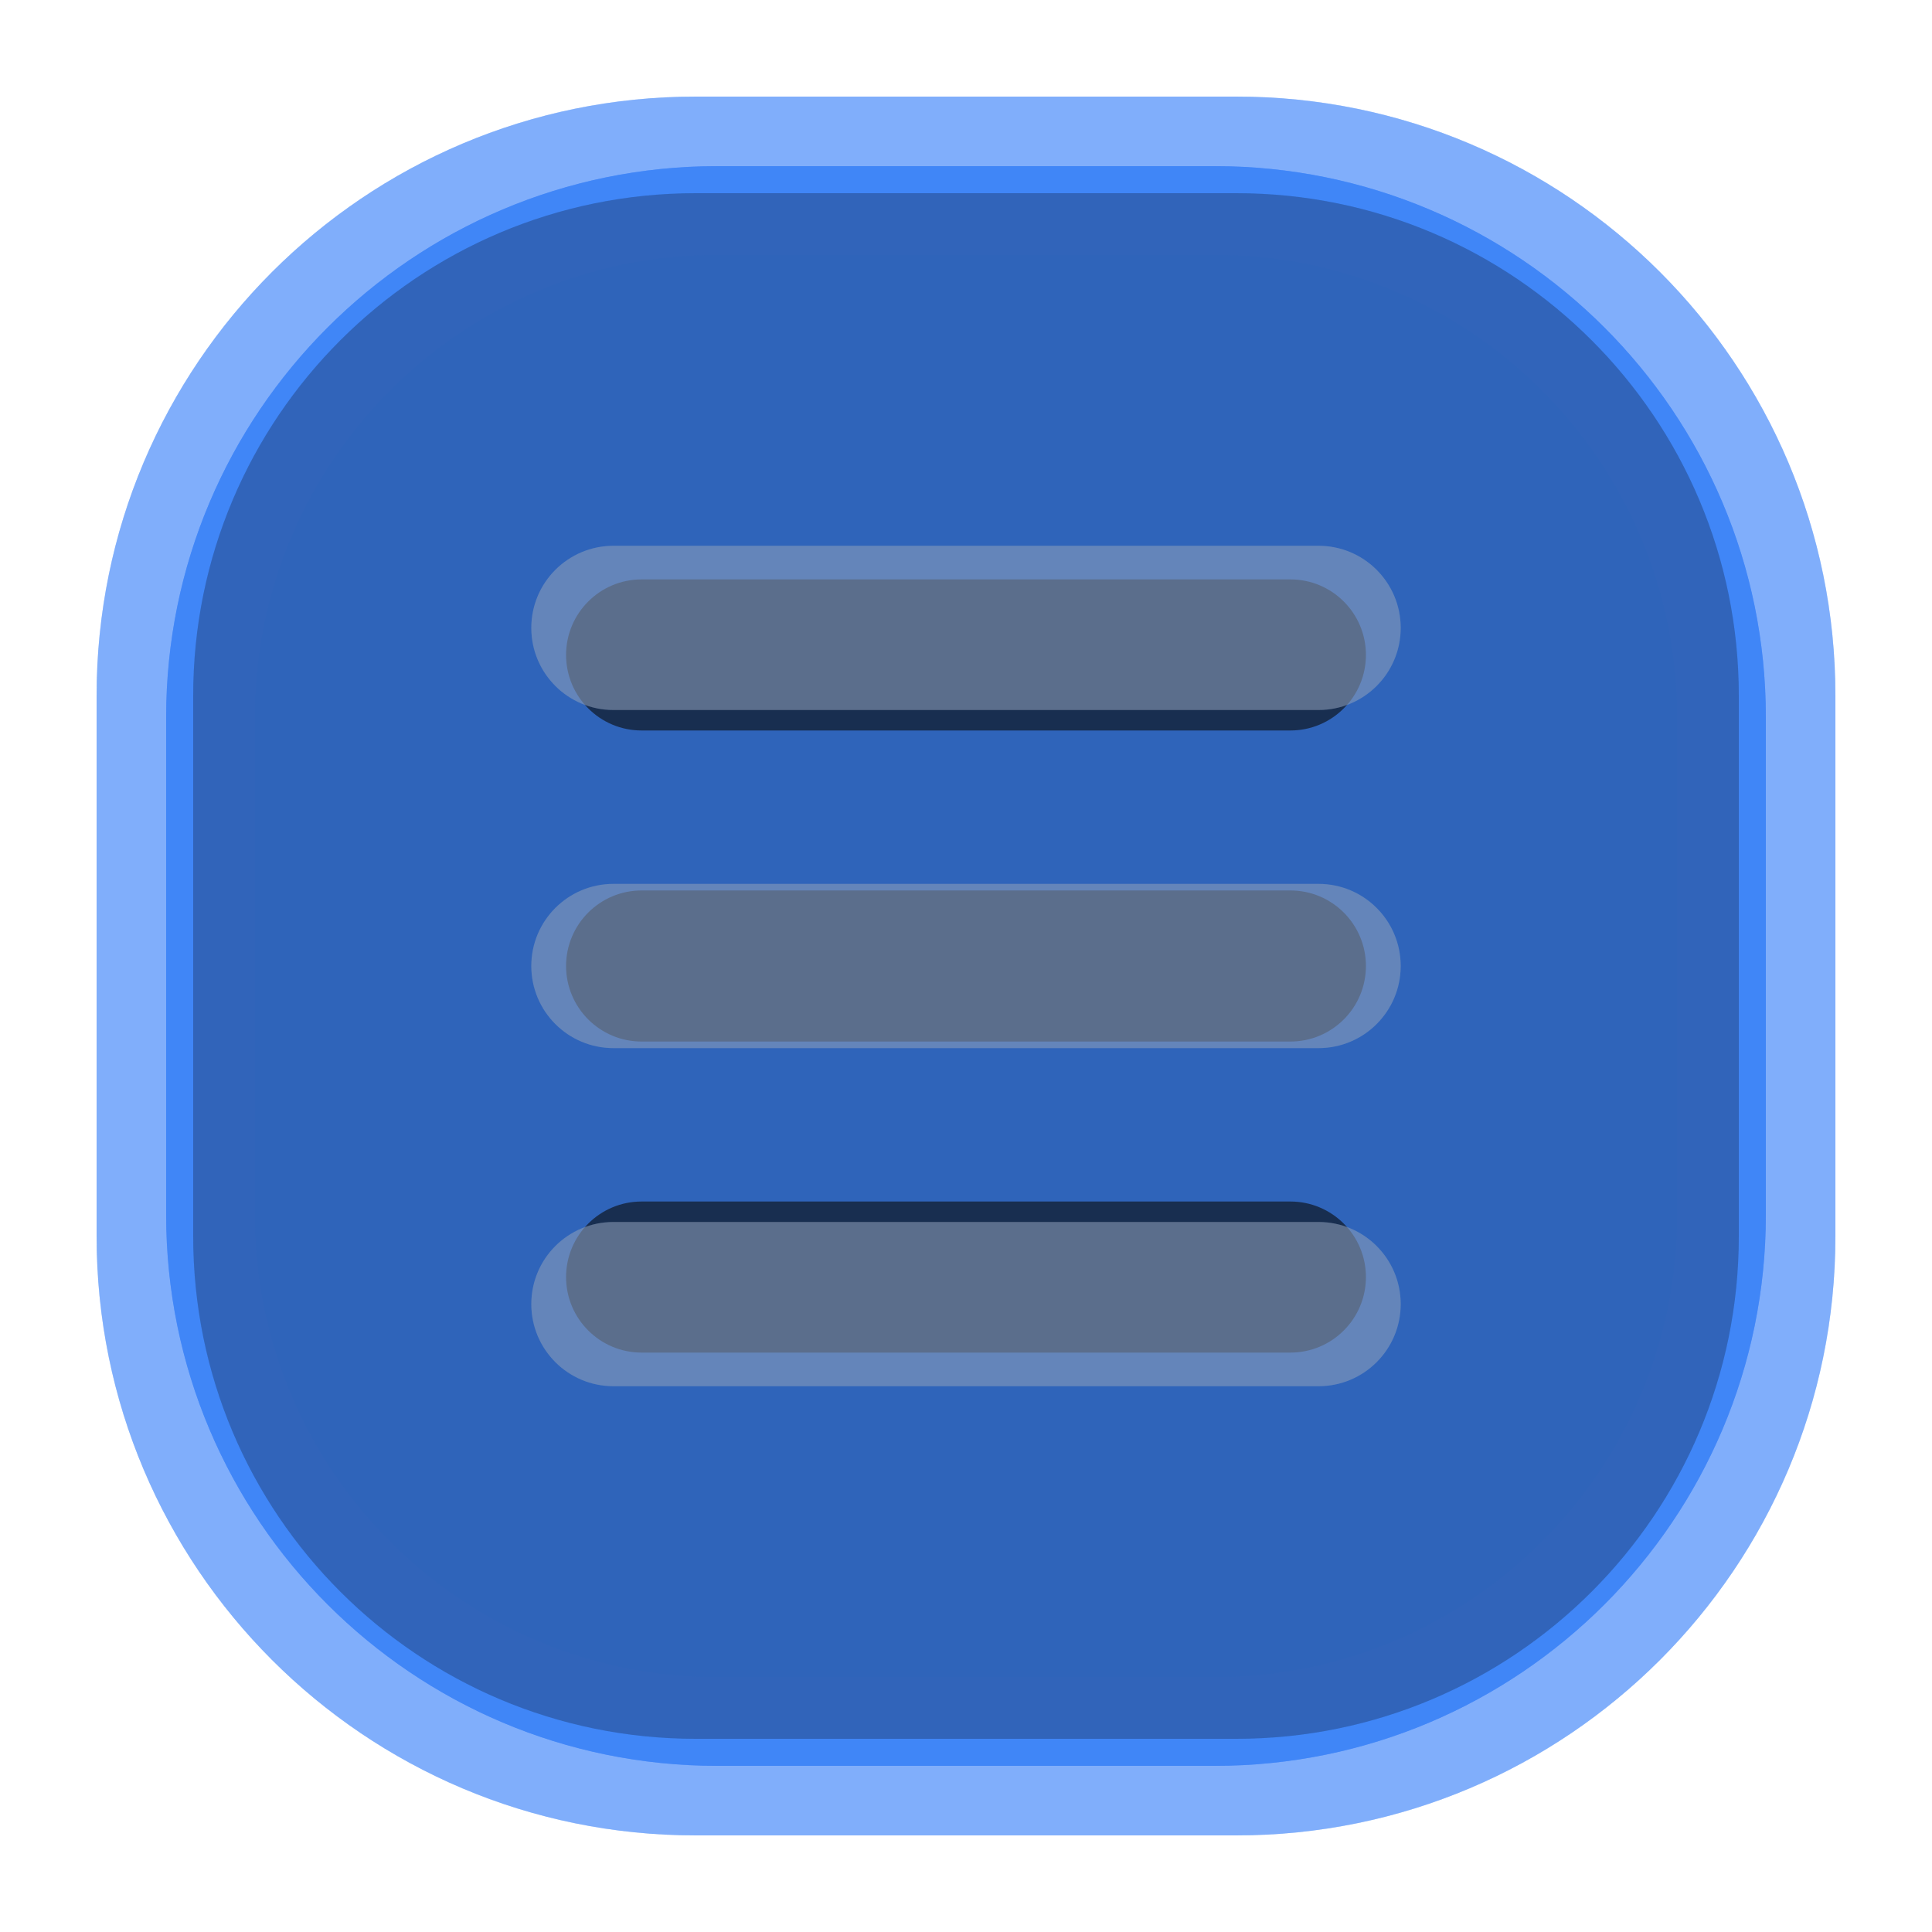
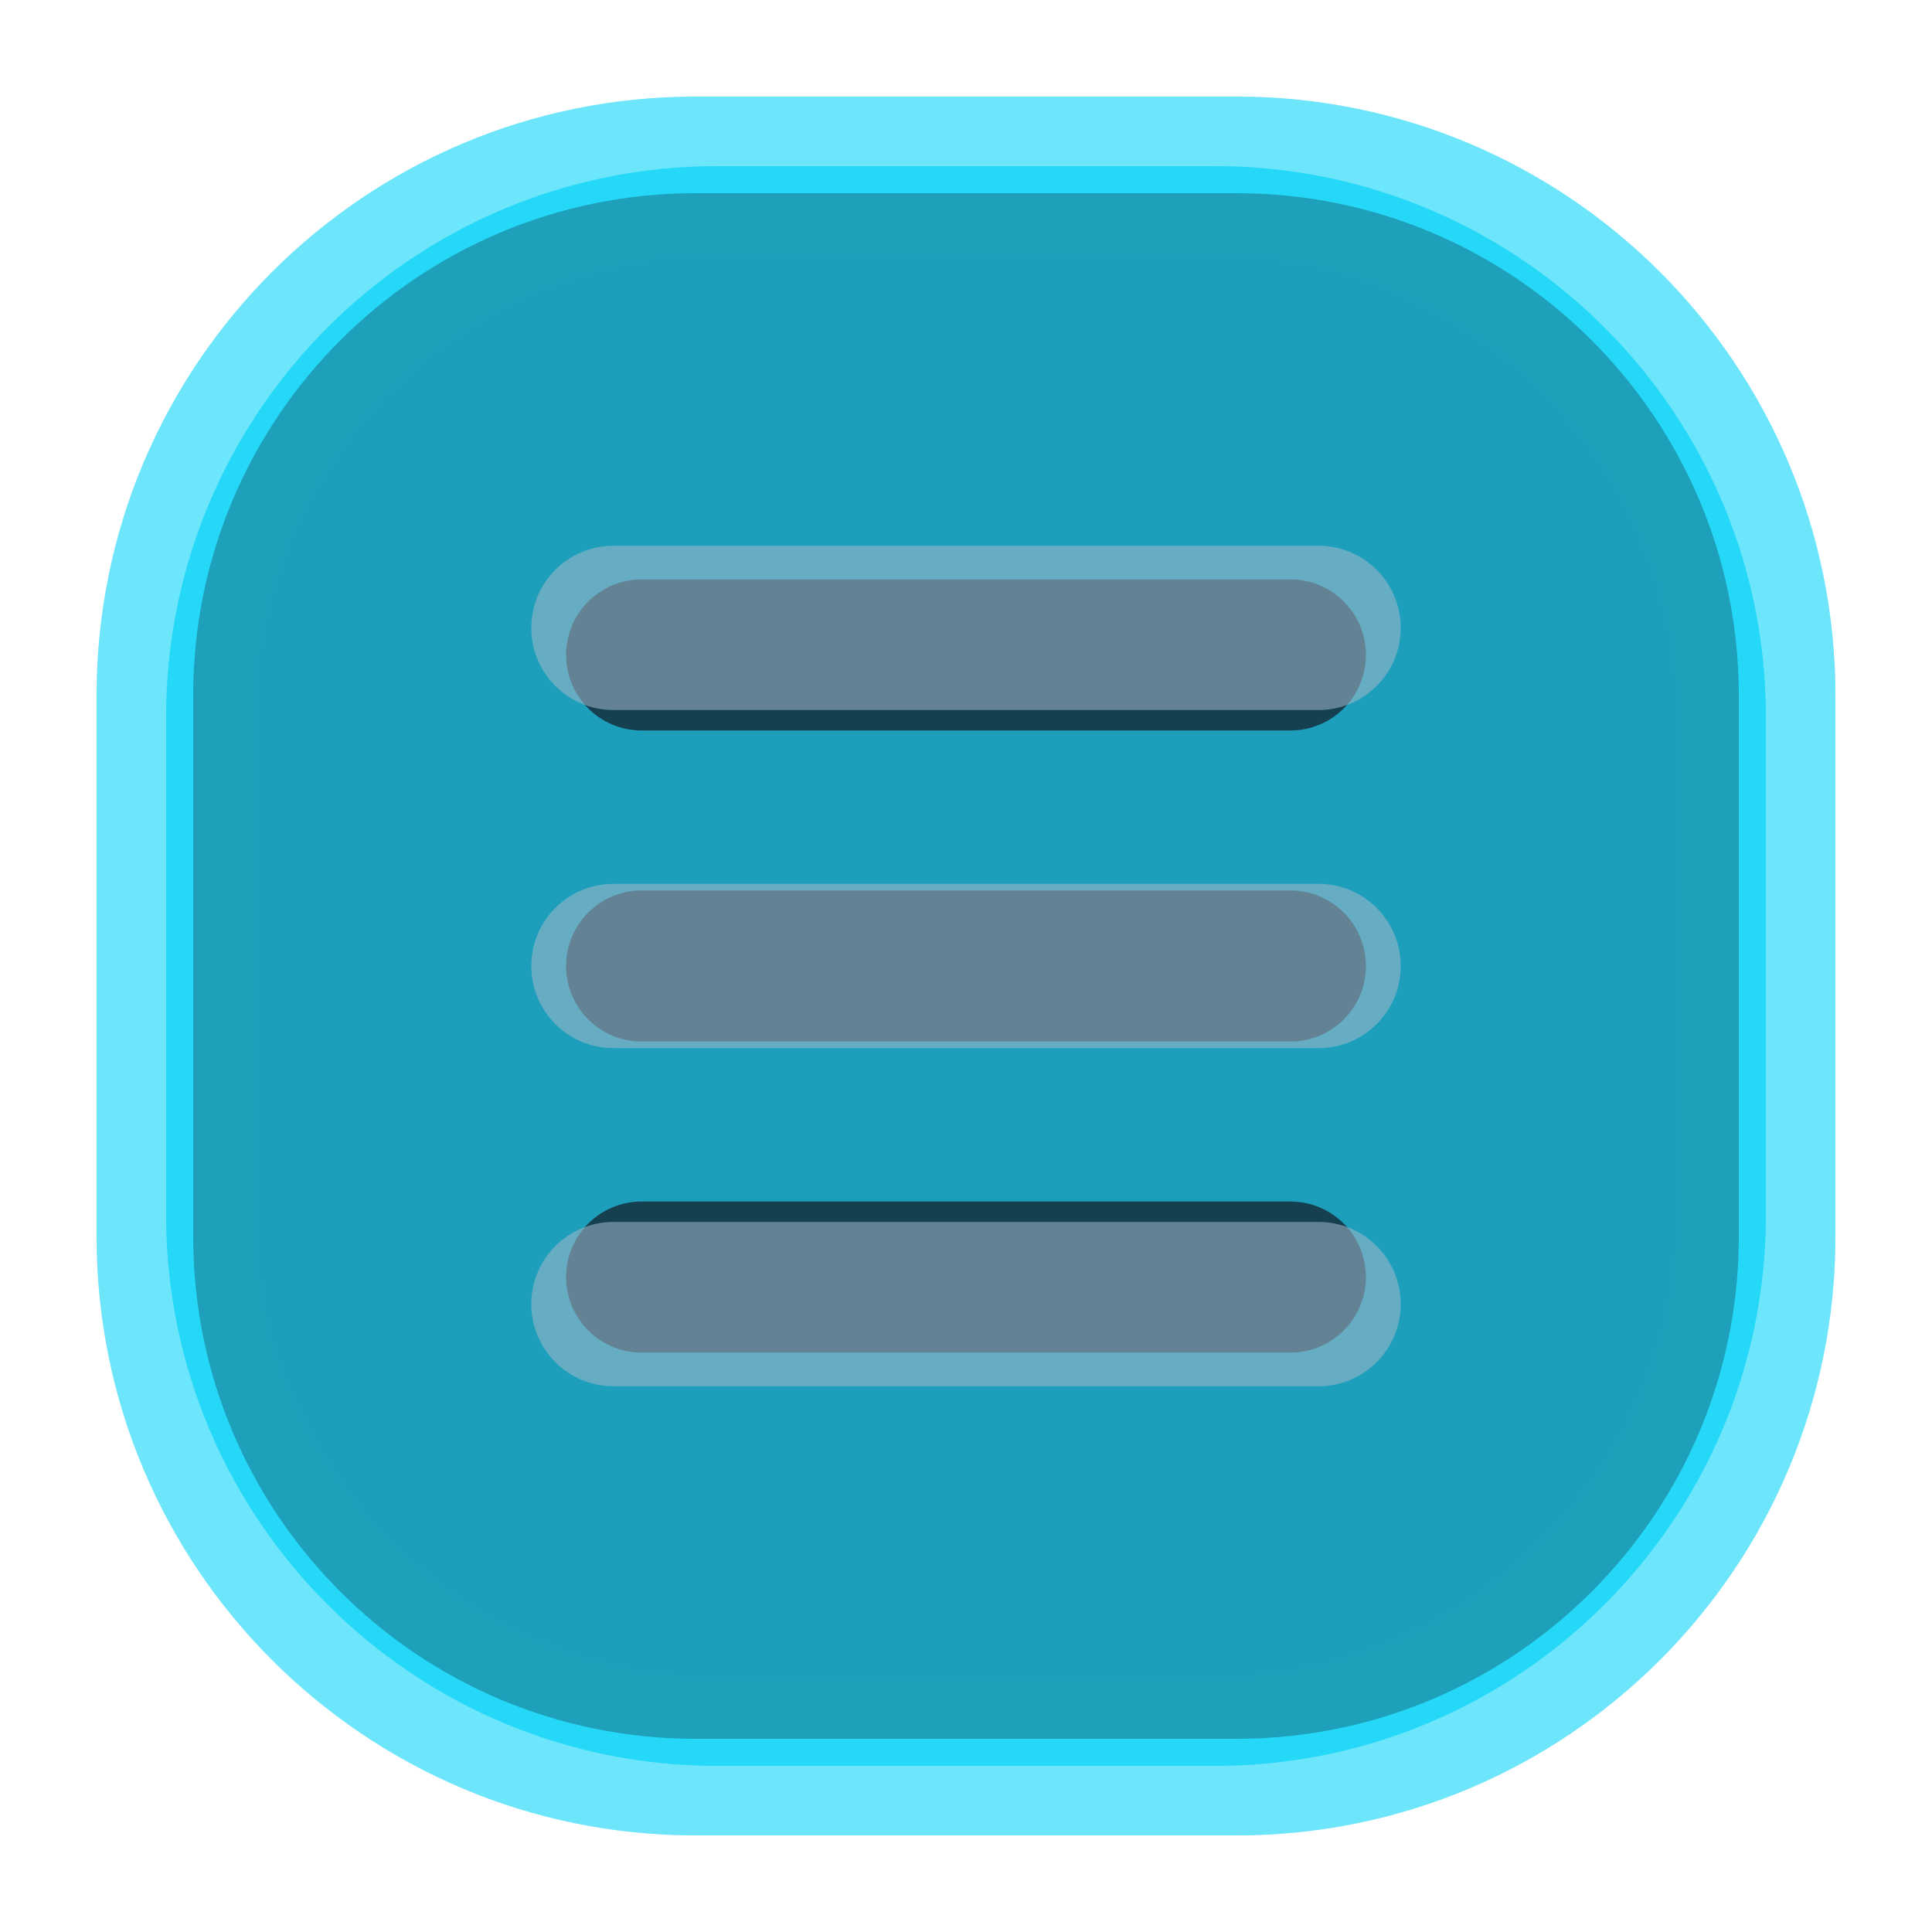
<svg xmlns="http://www.w3.org/2000/svg" width="20" height="20" viewBox="0 0 20 20">
  <g id="active-center">
-     <rect x="1" y="1" width="18" height="18" rx="6.2" fill="#3B82F6" fill-opacity="0.125" />
-     <rect x="2" y="2" width="16" height="16" rx="5.2" fill="#172236" fill-opacity="0.160" />
+     <rect x="1" y="1" width="18" height="18" rx="6.2" fill="#20D6F8" fill-opacity="0.125" />
+     <rect x="2" y="2" width="16" height="16" rx="5.2" fill="#192436" fill-opacity="0.160" />
    <g opacity="0.840">
-       <rect x="5.5" y="5.65" width="9" height="1.7" rx=".85" fill="#ECF2FB" />
-       <rect x="5.5" y="9.15" width="9" height="1.7" rx=".85" fill="#ECF2FB" />
-       <rect x="5.5" y="12.65" width="9" height="1.7" rx=".85" fill="#ECF2FB" />
+       <rect x="5.5" y="5.65" width="9" height="1.7" rx=".85" fill="#EDF3FC" />
+       <rect x="5.5" y="9.15" width="9" height="1.7" rx=".85" fill="#EDF3FC" />
+       <rect x="5.5" y="12.65" width="9" height="1.7" rx=".85" fill="#EDF3FC" />
    </g>
  </g>
  <g id="inactive-center">
-     <rect x="1" y="1" width="18" height="18" rx="6.2" fill="#3B82F6" fill-opacity="0.078" />
-     <rect x="2" y="2" width="16" height="16" rx="5.2" fill="#172236" fill-opacity="0.100" />
+     <rect x="1" y="1" width="18" height="18" rx="6.2" fill="#20D6F8" fill-opacity="0.078" />
+     <rect x="2" y="2" width="16" height="16" rx="5.2" fill="#192436" fill-opacity="0.100" />
    <g opacity="0.580">
-       <rect x="5.5" y="5.65" width="9" height="1.7" rx=".85" fill="#9AAAC2" />
-       <rect x="5.5" y="9.15" width="9" height="1.7" rx=".85" fill="#9AAAC2" />
-       <rect x="5.5" y="12.65" width="9" height="1.7" rx=".85" fill="#9AAAC2" />
+       <rect x="5.5" y="5.65" width="9" height="1.7" rx=".85" fill="#B1C0D4" />
+       <rect x="5.5" y="9.15" width="9" height="1.7" rx=".85" fill="#B1C0D4" />
+       <rect x="5.5" y="12.65" width="9" height="1.7" rx=".85" fill="#B1C0D4" />
    </g>
  </g>
  <g id="hover-center">
-     <rect x="1" y="1" width="18" height="18" rx="6.2" fill="#3B82F6" fill-opacity="0.265" />
-     <rect x="2" y="2" width="16" height="16" rx="5.2" fill="#3B82F6" fill-opacity="0.340" />
+     <rect x="1" y="1" width="18" height="18" rx="6.2" fill="#20D6F8" fill-opacity="0.265" />
+     <rect x="2" y="2" width="16" height="16" rx="5.2" fill="#20D6F8" fill-opacity="0.340" />
    <g opacity="1.000">
-       <rect x="5.5" y="5.65" width="9" height="1.7" rx=".85" fill="#3B82F6" />
-       <rect x="5.5" y="9.15" width="9" height="1.7" rx=".85" fill="#3B82F6" />
-       <rect x="5.5" y="12.65" width="9" height="1.7" rx=".85" fill="#3B82F6" />
+       <rect x="5.5" y="5.65" width="9" height="1.7" rx=".85" fill="#20D6F8" />
+       <rect x="5.5" y="9.15" width="9" height="1.7" rx=".85" fill="#20D6F8" />
+       <rect x="5.5" y="12.65" width="9" height="1.7" rx=".85" fill="#20D6F8" />
    </g>
  </g>
  <g id="hover-inactive-center">
-     <rect x="1" y="1" width="18" height="18" rx="6.2" fill="#3B82F6" fill-opacity="0.203" />
-     <rect x="2" y="2" width="16" height="16" rx="5.2" fill="#3B82F6" fill-opacity="0.260" />
+     <rect x="1" y="1" width="18" height="18" rx="6.2" fill="#20D6F8" fill-opacity="0.203" />
+     <rect x="2" y="2" width="16" height="16" rx="5.2" fill="#20D6F8" fill-opacity="0.260" />
    <g opacity="0.780">
-       <rect x="5.5" y="5.65" width="9" height="1.7" rx=".85" fill="#3B82F6" />
-       <rect x="5.5" y="9.15" width="9" height="1.7" rx=".85" fill="#3B82F6" />
-       <rect x="5.5" y="12.65" width="9" height="1.7" rx=".85" fill="#3B82F6" />
+       <rect x="5.5" y="5.65" width="9" height="1.7" rx=".85" fill="#20D6F8" />
+       <rect x="5.5" y="9.15" width="9" height="1.7" rx=".85" fill="#20D6F8" />
+       <rect x="5.5" y="12.65" width="9" height="1.7" rx=".85" fill="#20D6F8" />
    </g>
  </g>
  <g id="pressed-center" transform="translate(10 10) scale(.92) translate(-10 -10)">
-     <rect x="1" y="1" width="18" height="18" rx="6.2" fill="#3B82F6" fill-opacity="0.718" />
-     <rect x="2" y="2" width="16" height="16" rx="5.2" fill="#3B82F6" fill-opacity="0.920" />
+     <rect x="1" y="1" width="18" height="18" rx="6.2" fill="#20D6F8" fill-opacity="0.718" />
+     <rect x="2" y="2" width="16" height="16" rx="5.2" fill="#20D6F8" fill-opacity="0.920" />
    <g opacity="1.000">
-       <rect x="5.5" y="5.65" width="9" height="1.7" rx=".85" fill="#0E1524" />
-       <rect x="5.5" y="9.15" width="9" height="1.7" rx=".85" fill="#0E1524" />
-       <rect x="5.5" y="12.65" width="9" height="1.7" rx=".85" fill="#0E1524" />
+       <rect x="5.5" y="5.65" width="9" height="1.7" rx=".85" fill="#101723" />
+       <rect x="5.5" y="9.15" width="9" height="1.7" rx=".85" fill="#101723" />
+       <rect x="5.5" y="12.65" width="9" height="1.7" rx=".85" fill="#101723" />
    </g>
  </g>
  <g id="pressed-inactive-center" transform="translate(10 10) scale(.92) translate(-10 -10)">
-     <rect x="1" y="1" width="18" height="18" rx="6.2" fill="#3B82F6" fill-opacity="0.718" />
-     <rect x="2" y="2" width="16" height="16" rx="5.2" fill="#3B82F6" fill-opacity="0.920" />
+     <rect x="1" y="1" width="18" height="18" rx="6.2" fill="#20D6F8" fill-opacity="0.718" />
+     <rect x="2" y="2" width="16" height="16" rx="5.2" fill="#20D6F8" fill-opacity="0.920" />
    <g opacity="1.000">
-       <rect x="5.5" y="5.65" width="9" height="1.7" rx=".85" fill="#0E1524" />
-       <rect x="5.5" y="9.15" width="9" height="1.7" rx=".85" fill="#0E1524" />
-       <rect x="5.5" y="12.65" width="9" height="1.7" rx=".85" fill="#0E1524" />
+       <rect x="5.5" y="5.65" width="9" height="1.7" rx=".85" fill="#101723" />
+       <rect x="5.5" y="9.15" width="9" height="1.7" rx=".85" fill="#101723" />
+       <rect x="5.5" y="12.65" width="9" height="1.7" rx=".85" fill="#101723" />
    </g>
  </g>
  <g id="deactivated-center">
-     <rect x="1" y="1" width="18" height="18" rx="6.2" fill="#3B82F6" fill-opacity="0.140" />
-     <rect x="2" y="2" width="16" height="16" rx="5.2" fill="#172236" fill-opacity="0.180" />
+     <rect x="1" y="1" width="18" height="18" rx="6.2" fill="#20D6F8" fill-opacity="0.140" />
+     <rect x="2" y="2" width="16" height="16" rx="5.2" fill="#192436" fill-opacity="0.180" />
    <g opacity="0.340">
-       <rect x="5.5" y="5.65" width="9" height="1.7" rx=".85" fill="#9AAAC2" />
-       <rect x="5.5" y="9.15" width="9" height="1.7" rx=".85" fill="#9AAAC2" />
-       <rect x="5.5" y="12.65" width="9" height="1.7" rx=".85" fill="#9AAAC2" />
+       <rect x="5.5" y="5.65" width="9" height="1.7" rx=".85" fill="#B1C0D4" />
+       <rect x="5.5" y="9.15" width="9" height="1.7" rx=".85" fill="#B1C0D4" />
+       <rect x="5.5" y="12.65" width="9" height="1.7" rx=".85" fill="#B1C0D4" />
    </g>
  </g>
  <g id="deactivated-inactive-center">
-     <rect x="1" y="1" width="18" height="18" rx="6.2" fill="#3B82F6" fill-opacity="0.140" />
-     <rect x="2" y="2" width="16" height="16" rx="5.2" fill="#172236" fill-opacity="0.180" />
+     <rect x="1" y="1" width="18" height="18" rx="6.2" fill="#20D6F8" fill-opacity="0.140" />
+     <rect x="2" y="2" width="16" height="16" rx="5.2" fill="#192436" fill-opacity="0.180" />
    <g opacity="0.340">
-       <rect x="5.5" y="5.65" width="9" height="1.7" rx=".85" fill="#9AAAC2" />
-       <rect x="5.5" y="9.15" width="9" height="1.7" rx=".85" fill="#9AAAC2" />
-       <rect x="5.5" y="12.65" width="9" height="1.7" rx=".85" fill="#9AAAC2" />
+       <rect x="5.5" y="5.65" width="9" height="1.7" rx=".85" fill="#B1C0D4" />
+       <rect x="5.5" y="9.15" width="9" height="1.7" rx=".85" fill="#B1C0D4" />
+       <rect x="5.5" y="12.65" width="9" height="1.7" rx=".85" fill="#B1C0D4" />
    </g>
  </g>
</svg>
